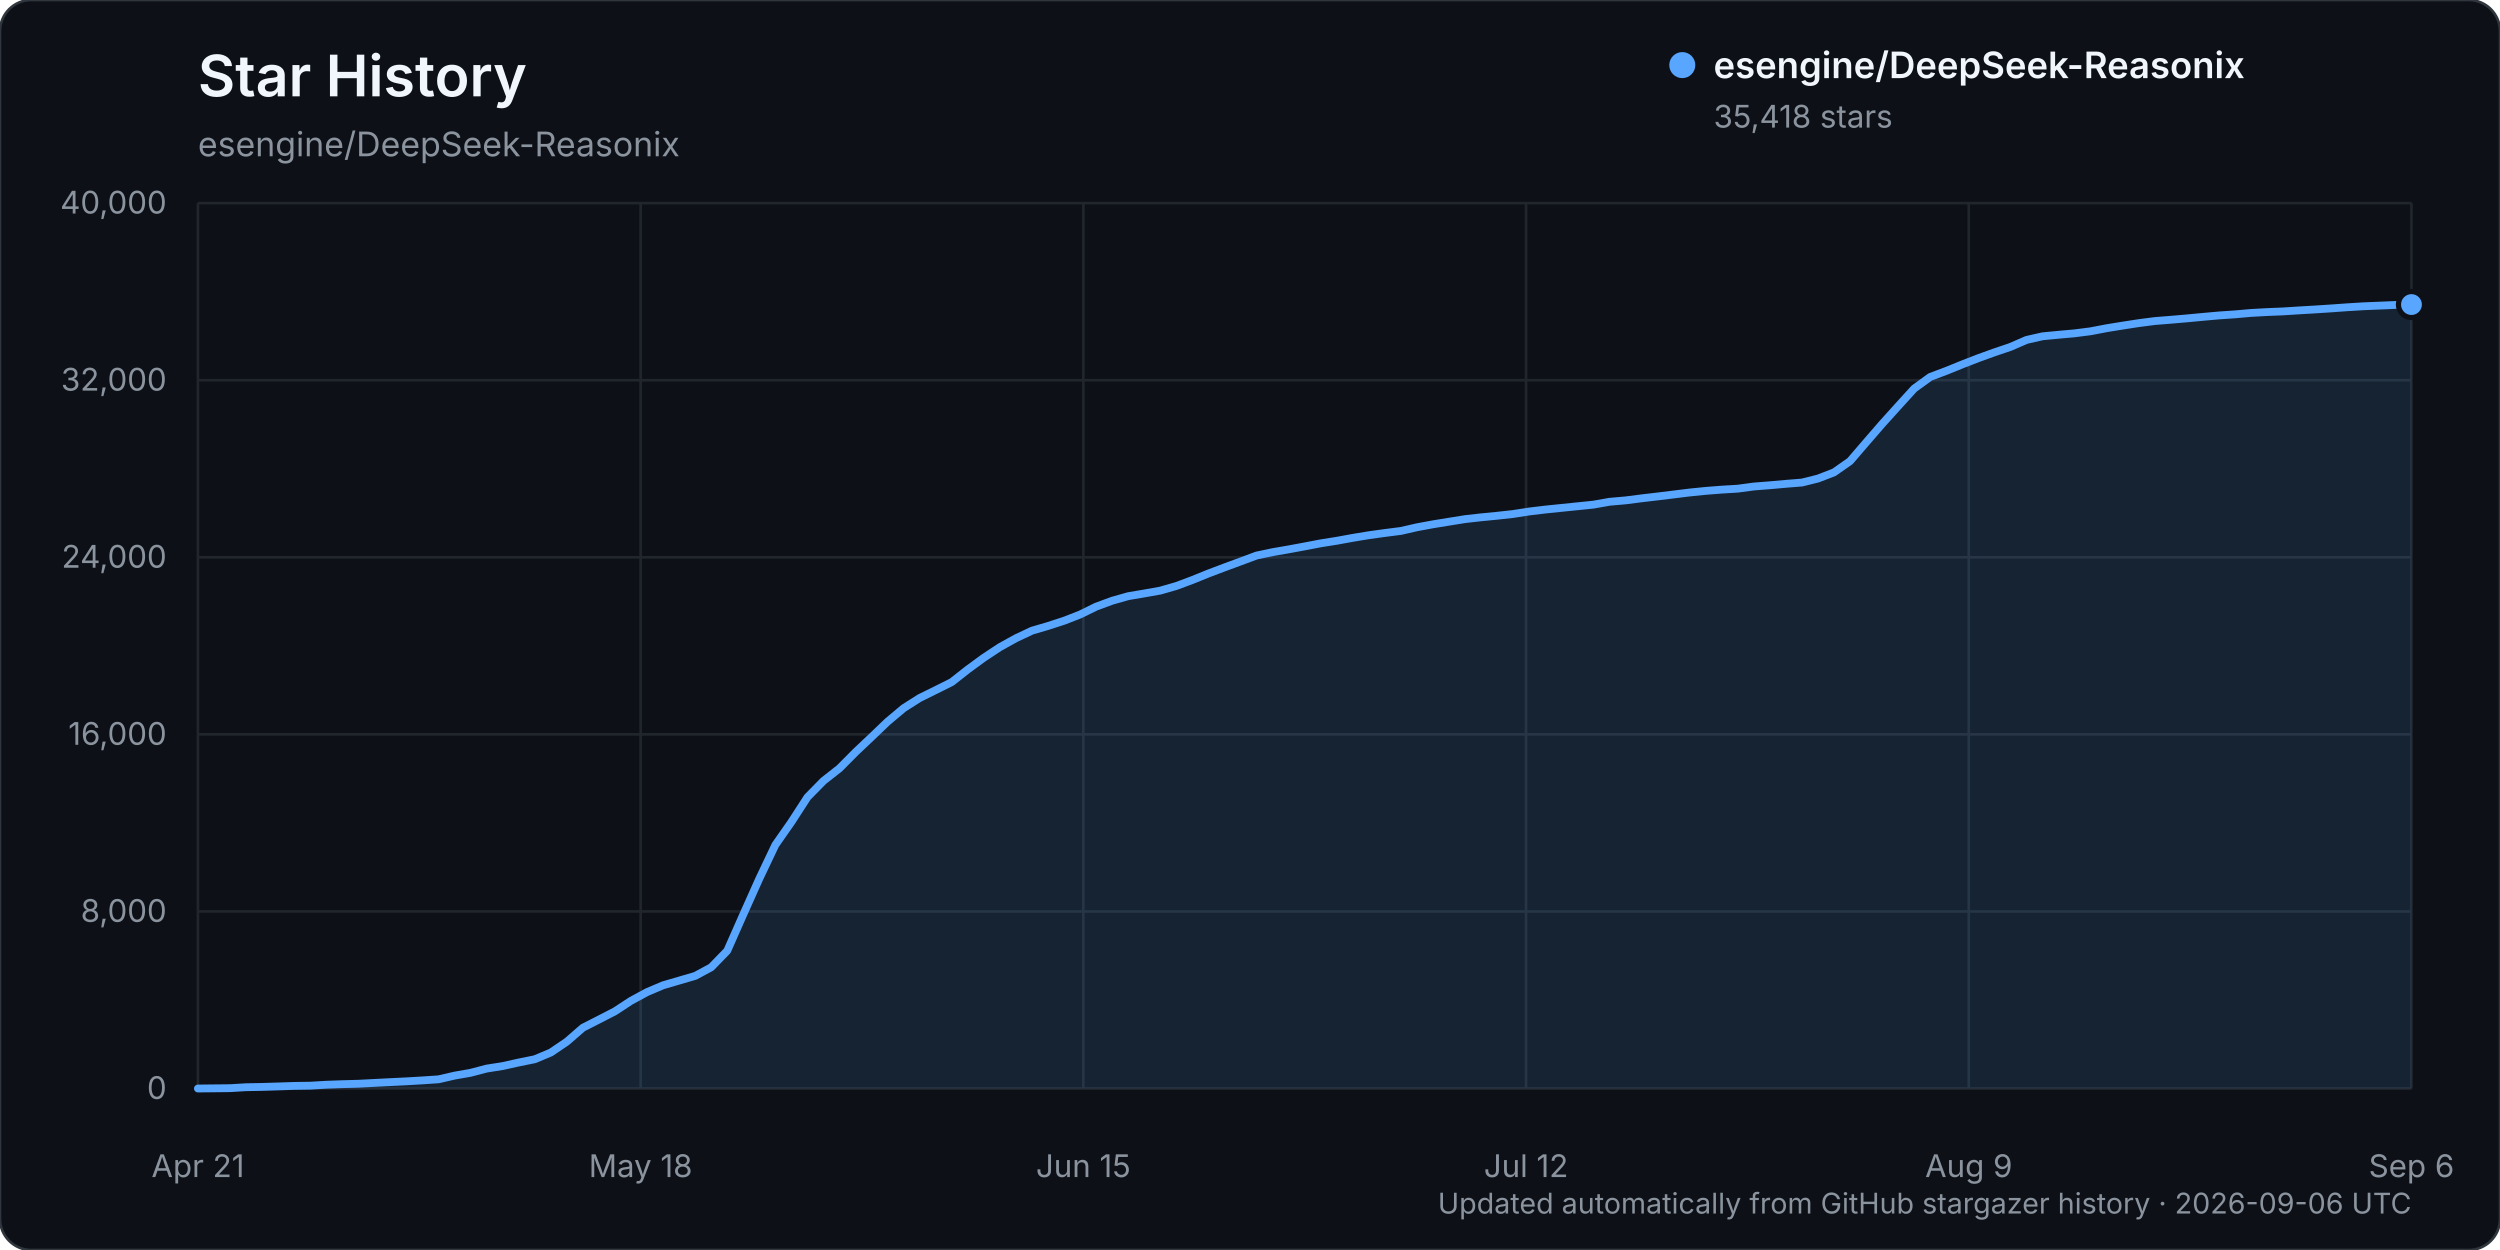
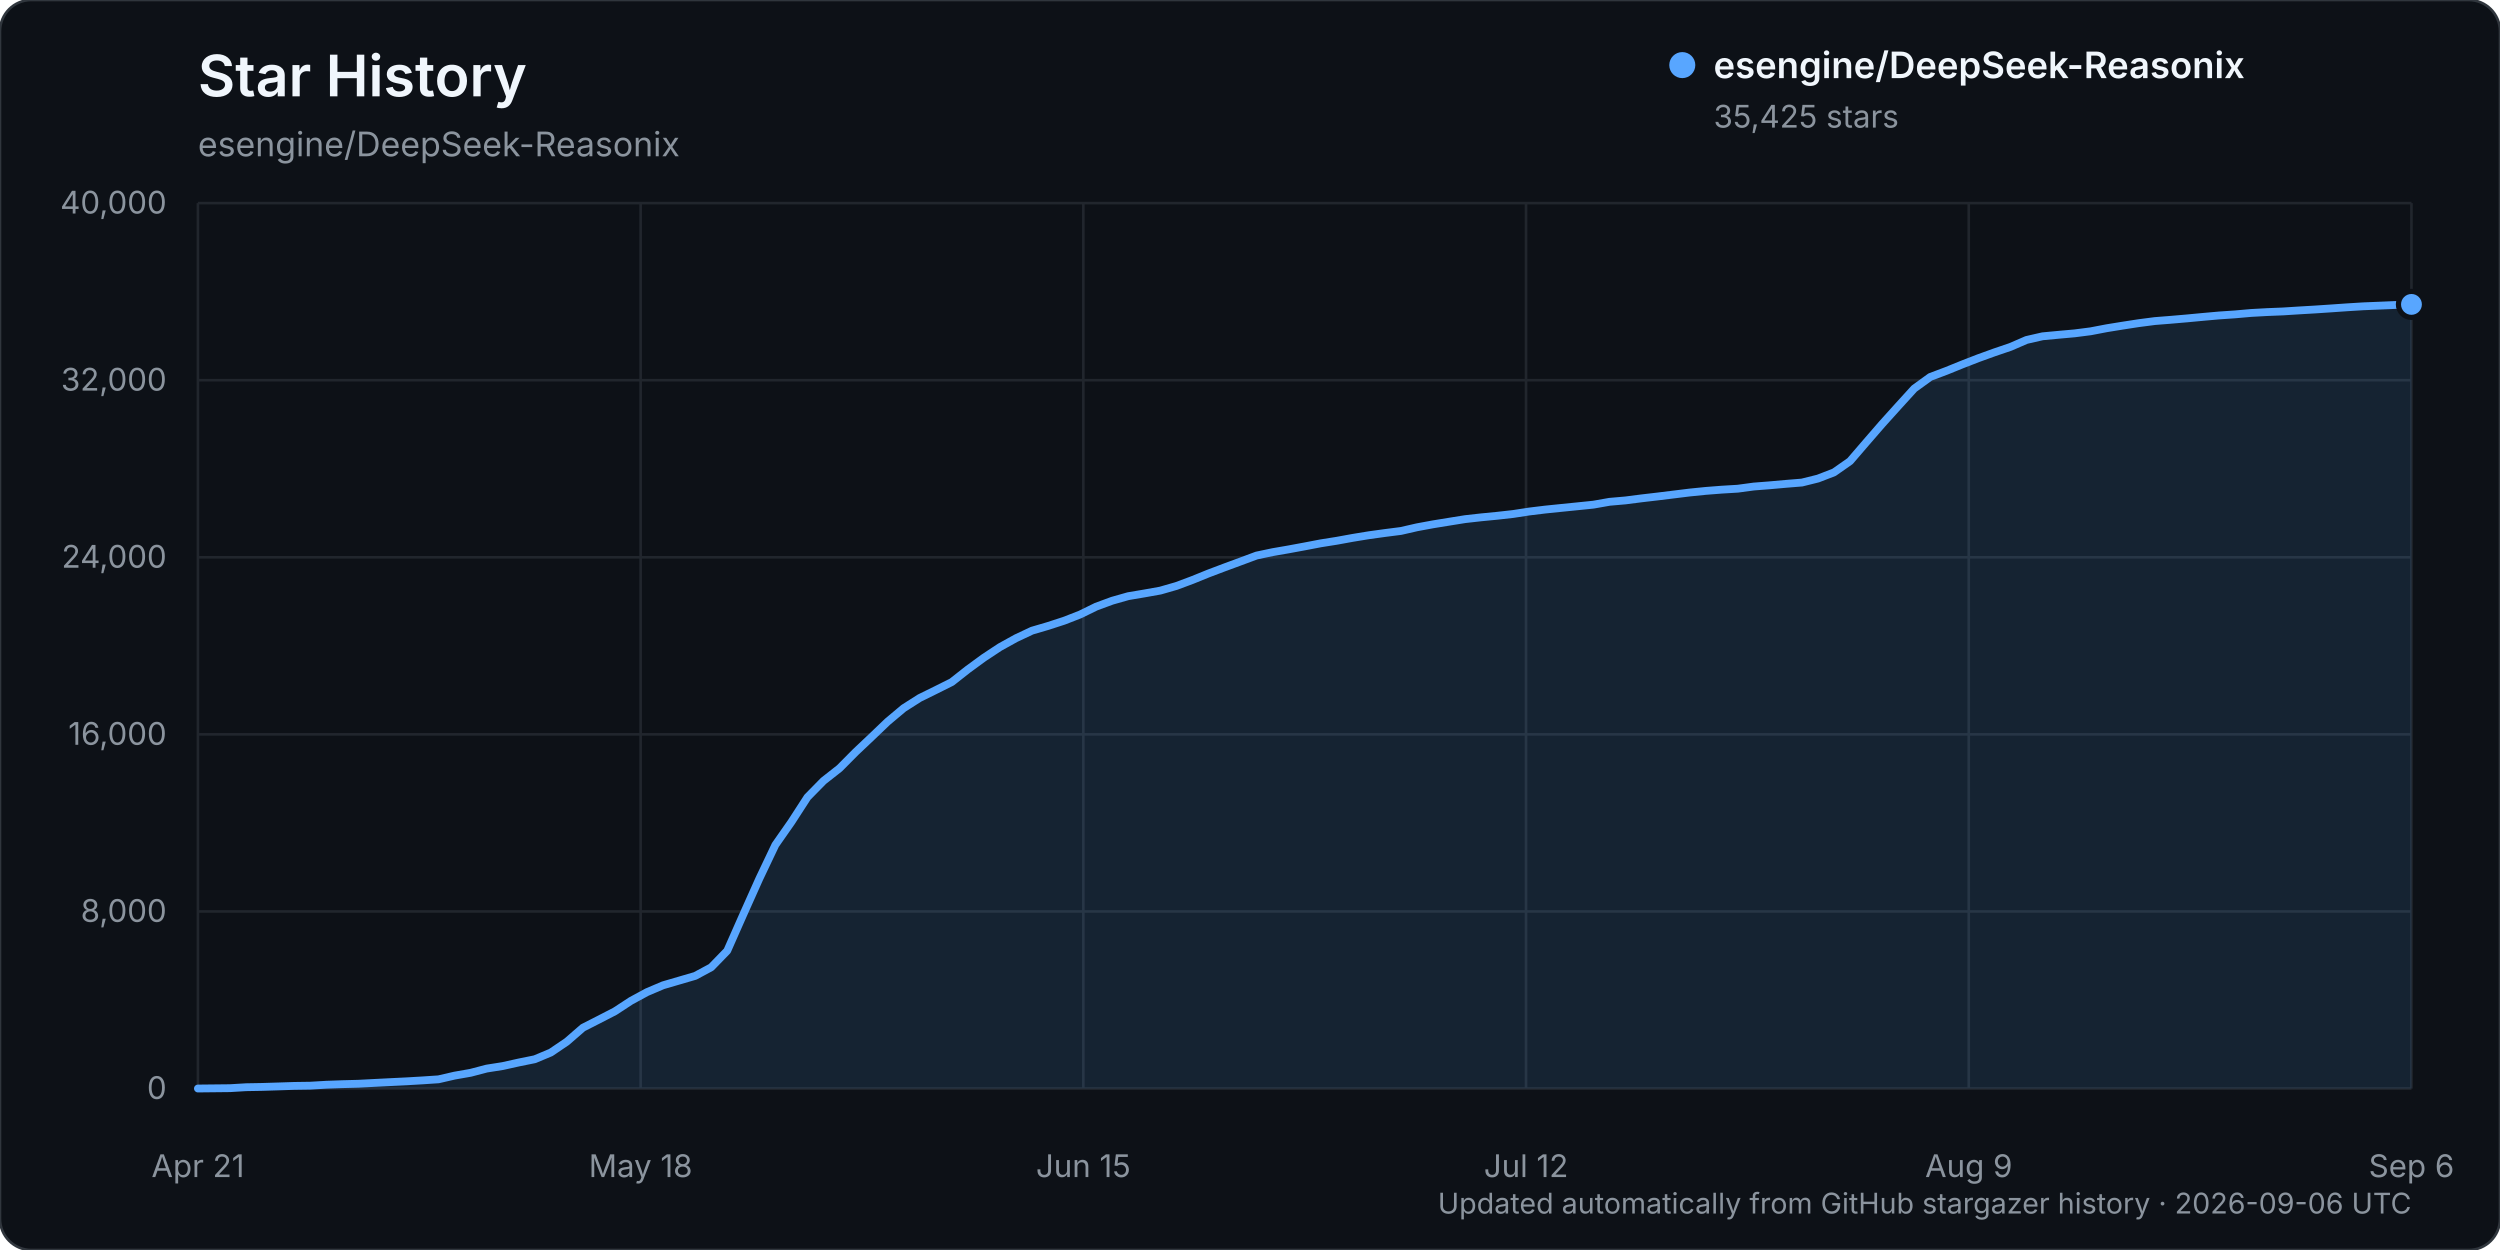
<svg xmlns="http://www.w3.org/2000/svg" width="960" height="480" viewBox="0 0 960 480" role="img" aria-labelledby="title description">
  <rect width="960" height="480" rx="12" fill="#0d1117" stroke="#30363d" />
  <text x="76" y="37" fill="#f0f6fc" font-family="-apple-system, BlinkMacSystemFont, 'Segoe UI', sans-serif" font-size="22" font-weight="600">Star History</text>
  <text x="76" y="60" fill="#8b949e" font-family="-apple-system, BlinkMacSystemFont, 'Segoe UI', sans-serif" font-size="13">esengine/DeepSeek-Reasonix</text>
  <g font-family="-apple-system, BlinkMacSystemFont, 'Segoe UI', sans-serif">
    <line x1="76" y1="418.00" x2="926" y2="418.00" stroke="#21262d" stroke-width="1" />
    <text x="64" y="422.00" text-anchor="end" fill="#8b949e" font-size="12">0</text>
    <line x1="76" y1="350.00" x2="926" y2="350.00" stroke="#21262d" stroke-width="1" />
    <text x="64" y="354.00" text-anchor="end" fill="#8b949e" font-size="12">8,000</text>
    <line x1="76" y1="282.00" x2="926" y2="282.00" stroke="#21262d" stroke-width="1" />
    <text x="64" y="286.00" text-anchor="end" fill="#8b949e" font-size="12">16,000</text>
    <line x1="76" y1="214.00" x2="926" y2="214.00" stroke="#21262d" stroke-width="1" />
    <text x="64" y="218.00" text-anchor="end" fill="#8b949e" font-size="12">24,000</text>
    <line x1="76" y1="146.00" x2="926" y2="146.00" stroke="#21262d" stroke-width="1" />
    <text x="64" y="150.00" text-anchor="end" fill="#8b949e" font-size="12">32,000</text>
    <line x1="76" y1="78.00" x2="926" y2="78.00" stroke="#21262d" stroke-width="1" />
    <text x="64" y="82.00" text-anchor="end" fill="#8b949e" font-size="12">40,000</text>
    <line x1="76.00" y1="78" x2="76.00" y2="418" stroke="#21262d" stroke-width="1" />
    <text x="76.00" y="452" text-anchor="middle" fill="#8b949e" font-size="12">Apr 21</text>
    <line x1="246.00" y1="78" x2="246.00" y2="418" stroke="#21262d" stroke-width="1" />
    <text x="246.00" y="452" text-anchor="middle" fill="#8b949e" font-size="12">May 18</text>
    <line x1="416.00" y1="78" x2="416.00" y2="418" stroke="#21262d" stroke-width="1" />
    <text x="416.00" y="452" text-anchor="middle" fill="#8b949e" font-size="12">Jun 15</text>
    <line x1="586.00" y1="78" x2="586.00" y2="418" stroke="#21262d" stroke-width="1" />
    <text x="586.00" y="452" text-anchor="middle" fill="#8b949e" font-size="12">Jul 12</text>
    <line x1="756.00" y1="78" x2="756.00" y2="418" stroke="#21262d" stroke-width="1" />
    <text x="756.00" y="452" text-anchor="middle" fill="#8b949e" font-size="12">Aug 9</text>
    <line x1="926.00" y1="78" x2="926.00" y2="418" stroke="#21262d" stroke-width="1" />
    <text x="926.00" y="452" text-anchor="middle" fill="#8b949e" font-size="12">Sep 6</text>
-     <path d="M76.00,417.99 L88.32,417.86 L94.48,417.49 L100.64,417.38 L106.80,417.19 L112.96,416.99 L119.12,416.90 L125.28,416.54 L131.43,416.32 L137.59,416.16 L143.75,415.84 L149.91,415.53 L156.07,415.23 L162.23,414.87 L168.39,414.46 L174.55,413.04 L180.71,411.96 L186.87,410.34 L193.03,409.37 L199.19,408.00 L205.35,406.75 L211.51,404.17 L217.67,400.00 L223.83,394.65 L229.99,391.51 L236.14,388.34 L242.30,384.31 L248.46,380.97 L254.62,378.35 L260.78,376.55 L266.94,374.75 L273.10,371.44 L279.26,365.10 L285.42,351.17 L291.58,337.41 L297.74,324.46 L303.90,315.65 L310.06,306.13 L316.22,299.86 L322.38,295.02 L328.54,288.81 L334.70,282.99 L340.86,277.10 L347.01,271.94 L353.17,268.02 L359.33,264.99 L365.49,261.91 L371.65,257.06 L377.81,252.56 L383.97,248.49 L390.13,245.08 L396.29,242.18 L402.45,240.37 L408.61,238.37 L414.77,235.97 L420.93,232.95 L427.09,230.68 L433.25,228.93 L439.41,227.89 L445.57,226.79 L451.72,225.02 L457.88,222.72 L464.04,220.22 L470.20,217.89 L476.36,215.62 L482.52,213.33 L488.68,212.03 L494.84,210.96 L501.00,209.82 L507.16,208.64 L513.32,207.66 L519.48,206.54 L525.64,205.52 L531.80,204.67 L537.96,203.88 L544.12,202.47 L550.28,201.33 L556.43,200.33 L562.59,199.34 L568.75,198.65 L574.91,198.05 L581.07,197.37 L587.23,196.41 L593.39,195.67 L599.55,195.04 L605.71,194.41 L611.87,193.78 L618.03,192.69 L624.19,192.15 L630.35,191.36 L636.51,190.64 L642.67,189.88 L648.83,189.12 L654.99,188.50 L661.14,188.02 L667.30,187.65 L673.46,186.82 L679.62,186.34 L685.78,185.79 L691.94,185.30 L698.10,183.77 L704.26,181.39 L710.42,177.08 L716.58,169.91 L722.74,162.80 L728.90,155.97 L735.06,149.20 L741.22,144.74 L747.38,142.42 L753.54,139.92 L759.70,137.53 L765.86,135.30 L772.01,133.22 L778.17,130.54 L784.33,129.14 L790.49,128.55 L796.65,128.00 L802.81,127.21 L808.97,126.03 L815.13,125.03 L821.29,124.08 L827.45,123.28 L833.61,122.79 L839.77,122.26 L845.93,121.68 L852.09,121.13 L858.25,120.71 L864.41,120.17 L870.57,119.83 L876.72,119.58 L882.88,119.19 L889.04,118.83 L895.20,118.43 L901.36,117.99 L907.52,117.61 L913.68,117.36 L919.84,117.10 L926.00,116.95 L926.00,418.00 L76.00,418.00 Z" fill="#58a6ff" opacity="0.12" />
-     <path d="M76.00,417.99 L88.32,417.86 L94.48,417.49 L100.64,417.38 L106.80,417.19 L112.96,416.99 L119.12,416.90 L125.28,416.54 L131.43,416.32 L137.59,416.16 L143.75,415.84 L149.91,415.53 L156.07,415.23 L162.23,414.87 L168.39,414.46 L174.55,413.04 L180.71,411.96 L186.87,410.34 L193.03,409.37 L199.19,408.00 L205.35,406.75 L211.51,404.17 L217.67,400.00 L223.83,394.65 L229.99,391.51 L236.14,388.34 L242.30,384.31 L248.46,380.97 L254.62,378.35 L260.78,376.55 L266.94,374.75 L273.10,371.44 L279.26,365.10 L285.42,351.17 L291.58,337.41 L297.74,324.46 L303.90,315.65 L310.06,306.13 L316.22,299.86 L322.38,295.02 L328.54,288.81 L334.70,282.99 L340.86,277.10 L347.01,271.94 L353.17,268.02 L359.33,264.99 L365.49,261.91 L371.65,257.06 L377.81,252.56 L383.97,248.49 L390.13,245.08 L396.29,242.18 L402.45,240.37 L408.61,238.37 L414.77,235.97 L420.93,232.95 L427.09,230.68 L433.25,228.93 L439.41,227.89 L445.57,226.79 L451.72,225.02 L457.88,222.72 L464.04,220.22 L470.20,217.89 L476.36,215.62 L482.52,213.33 L488.68,212.03 L494.84,210.96 L501.00,209.82 L507.16,208.64 L513.32,207.66 L519.48,206.54 L525.64,205.52 L531.80,204.67 L537.96,203.88 L544.12,202.47 L550.28,201.33 L556.43,200.33 L562.59,199.34 L568.75,198.65 L574.91,198.05 L581.07,197.37 L587.23,196.41 L593.39,195.67 L599.55,195.04 L605.71,194.41 L611.87,193.78 L618.03,192.69 L624.19,192.15 L630.35,191.36 L636.51,190.64 L642.67,189.88 L648.83,189.12 L654.99,188.50 L661.14,188.02 L667.30,187.65 L673.46,186.82 L679.62,186.34 L685.78,185.79 L691.94,185.30 L698.10,183.77 L704.26,181.39 L710.42,177.08 L716.58,169.91 L722.74,162.80 L728.90,155.97 L735.06,149.20 L741.22,144.74 L747.38,142.42 L753.54,139.92 L759.70,137.53 L765.86,135.30 L772.01,133.22 L778.17,130.54 L784.33,129.14 L790.49,128.55 L796.65,128.00 L802.81,127.21 L808.97,126.03 L815.13,125.03 L821.29,124.08 L827.45,123.28 L833.61,122.79 L839.77,122.26 L845.93,121.68 L852.09,121.13 L858.25,120.71 L864.41,120.17 L870.57,119.83 L876.72,119.58 L882.88,119.19 L889.04,118.83 L895.20,118.43 L901.36,117.99 L907.52,117.61 L913.68,117.36 L919.84,117.10 L926.00,116.95" fill="none" stroke="#58a6ff" stroke-width="3" stroke-linecap="round" stroke-linejoin="round" />
-     <circle cx="926.00" cy="116.95" r="5" fill="#58a6ff" stroke="#0d1117" stroke-width="2" />
+     <path d="M76.00,417.99 L88.32,417.86 L94.48,417.49 L100.64,417.38 L106.80,417.19 L112.96,416.99 L119.12,416.90 L125.28,416.54 L131.43,416.32 L137.59,416.16 L143.75,415.84 L149.91,415.53 L156.07,415.23 L162.23,414.87 L168.39,414.46 L174.55,413.04 L180.71,411.96 L186.87,410.34 L193.03,409.37 L199.19,408.00 L205.35,406.75 L211.51,404.17 L217.67,400.00 L223.83,394.65 L229.99,391.51 L236.14,388.34 L242.30,384.31 L248.46,380.97 L254.62,378.35 L260.78,376.55 L266.94,374.75 L273.10,371.44 L279.26,365.10 L285.42,351.17 L291.58,337.41 L297.74,324.46 L303.90,315.65 L310.06,306.13 L316.22,299.86 L322.38,295.02 L328.54,288.81 L334.70,282.99 L340.86,277.10 L347.01,271.94 L353.17,268.02 L359.33,264.99 L365.49,261.91 L371.65,257.06 L377.81,252.56 L383.97,248.49 L390.13,245.08 L396.29,242.18 L402.45,240.37 L408.61,238.37 L414.77,235.97 L420.93,232.95 L427.09,230.68 L433.25,228.93 L439.41,227.89 L445.57,226.79 L451.72,225.02 L457.88,222.72 L464.04,220.22 L470.20,217.89 L476.36,215.62 L482.52,213.33 L488.68,212.03 L494.84,210.96 L501.00,209.82 L507.16,208.64 L513.32,207.66 L519.48,206.54 L525.64,205.53 L531.80,204.68 L537.96,203.89 L544.12,202.48 L550.28,201.34 L556.43,200.34 L562.59,199.35 L568.75,198.66 L574.91,198.06 L581.07,197.37 L587.23,196.42 L593.39,195.67 L599.55,195.04 L605.71,194.42 L611.87,193.79 L618.03,192.70 L624.19,192.16 L630.35,191.37 L636.51,190.65 L642.67,189.89 L648.83,189.13 L654.99,188.51 L661.14,188.03 L667.30,187.66 L673.46,186.83 L679.62,186.35 L685.78,185.80 L691.94,185.30 L698.10,183.77 L704.26,181.39 L710.42,177.08 L716.58,169.92 L722.74,162.81 L728.90,155.98 L735.06,149.21 L741.22,144.75 L747.38,142.43 L753.54,139.93 L759.70,137.54 L765.86,135.31 L772.01,133.22 L778.17,130.55 L784.33,129.14 L790.49,128.56 L796.65,128.01 L802.81,127.22 L808.97,126.04 L815.13,125.04 L821.29,124.09 L827.45,123.29 L833.61,122.80 L839.77,122.27 L845.93,121.69 L852.09,121.14 L858.25,120.72 L864.41,120.18 L870.57,119.84 L876.72,119.59 L882.88,119.20 L889.04,118.84 L895.20,118.43 L901.36,118.00 L907.52,117.62 L913.68,117.37 L919.84,117.11 L926.00,116.89 L926.00,418.00 L76.00,418.00 Z" fill="#58a6ff" opacity="0.12" />
+     <path d="M76.00,417.99 L88.32,417.86 L94.48,417.49 L100.64,417.38 L106.80,417.19 L112.96,416.99 L119.12,416.90 L125.28,416.54 L131.43,416.32 L137.59,416.16 L143.75,415.84 L149.91,415.53 L156.07,415.23 L162.23,414.87 L168.39,414.46 L174.55,413.04 L180.71,411.96 L186.87,410.34 L193.03,409.37 L199.19,408.00 L205.35,406.75 L211.51,404.17 L217.67,400.00 L223.83,394.65 L229.99,391.51 L236.14,388.34 L242.30,384.31 L248.46,380.97 L254.62,378.35 L260.78,376.55 L266.94,374.75 L273.10,371.44 L279.26,365.10 L285.42,351.17 L291.58,337.41 L297.74,324.46 L303.90,315.65 L310.06,306.13 L316.22,299.86 L322.38,295.02 L328.54,288.81 L334.70,282.99 L340.86,277.10 L347.01,271.94 L353.17,268.02 L359.33,264.99 L365.49,261.91 L371.65,257.06 L377.81,252.56 L383.97,248.49 L390.13,245.08 L396.29,242.18 L402.45,240.37 L408.61,238.37 L414.77,235.97 L420.93,232.95 L427.09,230.68 L433.25,228.93 L439.41,227.89 L445.57,226.79 L451.72,225.02 L457.88,222.72 L464.04,220.22 L470.20,217.89 L476.36,215.62 L482.52,213.33 L488.68,212.03 L494.84,210.96 L501.00,209.82 L507.16,208.64 L513.32,207.66 L519.48,206.54 L525.64,205.53 L531.80,204.68 L537.96,203.89 L544.12,202.48 L550.28,201.34 L556.43,200.34 L562.59,199.35 L568.75,198.66 L574.91,198.06 L581.07,197.37 L587.23,196.42 L593.39,195.67 L599.55,195.04 L605.71,194.42 L611.87,193.79 L618.03,192.70 L624.19,192.16 L630.35,191.37 L636.51,190.65 L642.67,189.89 L648.83,189.13 L654.99,188.51 L661.14,188.03 L667.30,187.66 L673.46,186.83 L679.62,186.35 L685.78,185.80 L691.94,185.30 L698.10,183.77 L704.26,181.39 L710.42,177.08 L716.58,169.92 L722.74,162.81 L728.90,155.98 L735.06,149.21 L741.22,144.75 L747.38,142.43 L753.54,139.93 L759.70,137.54 L765.86,135.31 L772.01,133.22 L778.17,130.55 L784.33,129.14 L790.49,128.56 L796.65,128.01 L802.81,127.22 L808.97,126.04 L815.13,125.04 L821.29,124.09 L827.45,123.29 L833.61,122.80 L839.77,122.27 L845.93,121.69 L852.09,121.14 L858.25,120.72 L864.41,120.18 L870.57,119.84 L876.72,119.59 L882.88,119.20 L889.04,118.84 L895.20,118.43 L901.36,118.00 L907.52,117.62 L913.68,117.37 L919.84,117.11 L926.00,116.89" fill="none" stroke="#58a6ff" stroke-width="3" stroke-linecap="round" stroke-linejoin="round" />
+     <circle cx="926.00" cy="116.89" r="5" fill="#58a6ff" stroke="#0d1117" stroke-width="2" />
    <g transform="translate(646, 25)">
      <circle cx="0" cy="0" r="5" fill="#58a6ff" />
      <text x="12" y="5" fill="#f0f6fc" font-size="14" font-weight="600">esengine/DeepSeek-Reasonix</text>
-       <text x="12" y="24" fill="#8b949e" font-size="12">35,418 stars</text>
+       <text x="12" y="24" fill="#8b949e" font-size="12">35,425 stars</text>
    </g>
    <text x="926" y="466" text-anchor="end" fill="#8b949e" font-size="11">Updated automatically from GitHub stargazer history · 2026-09-06 UTC</text>
  </g>
</svg>
